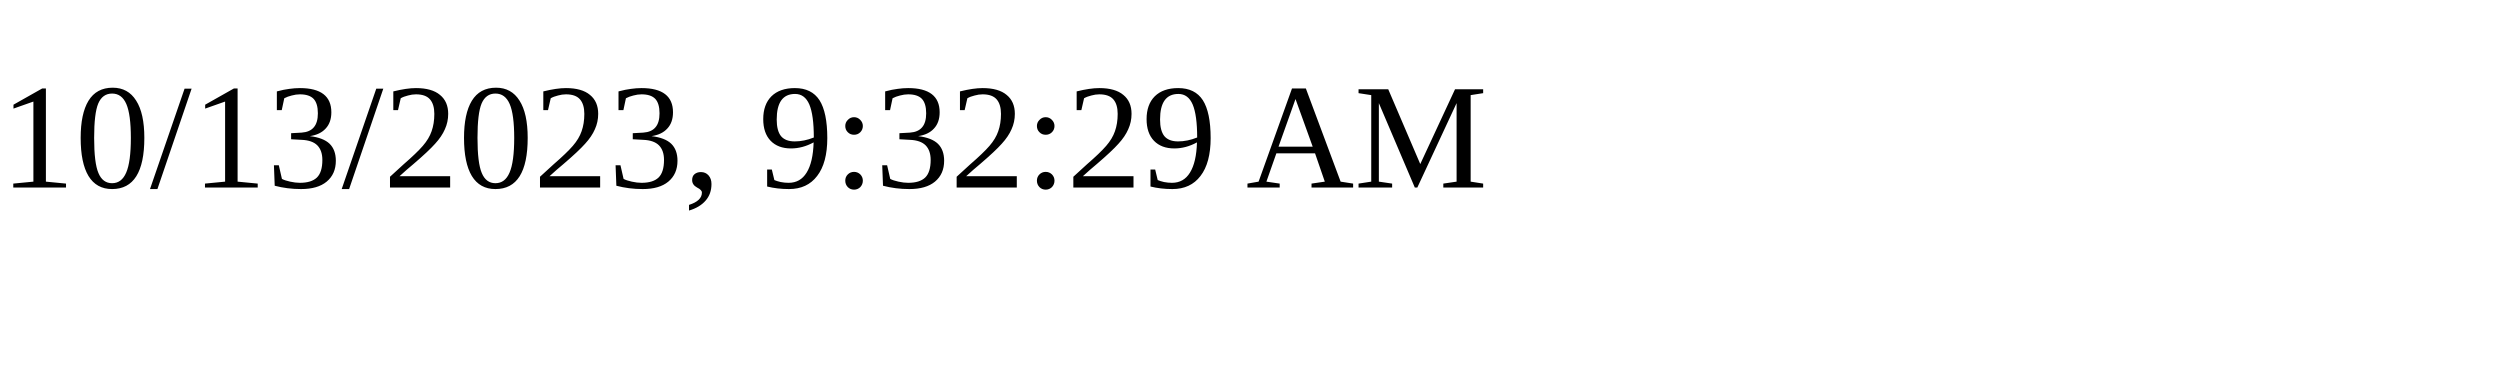
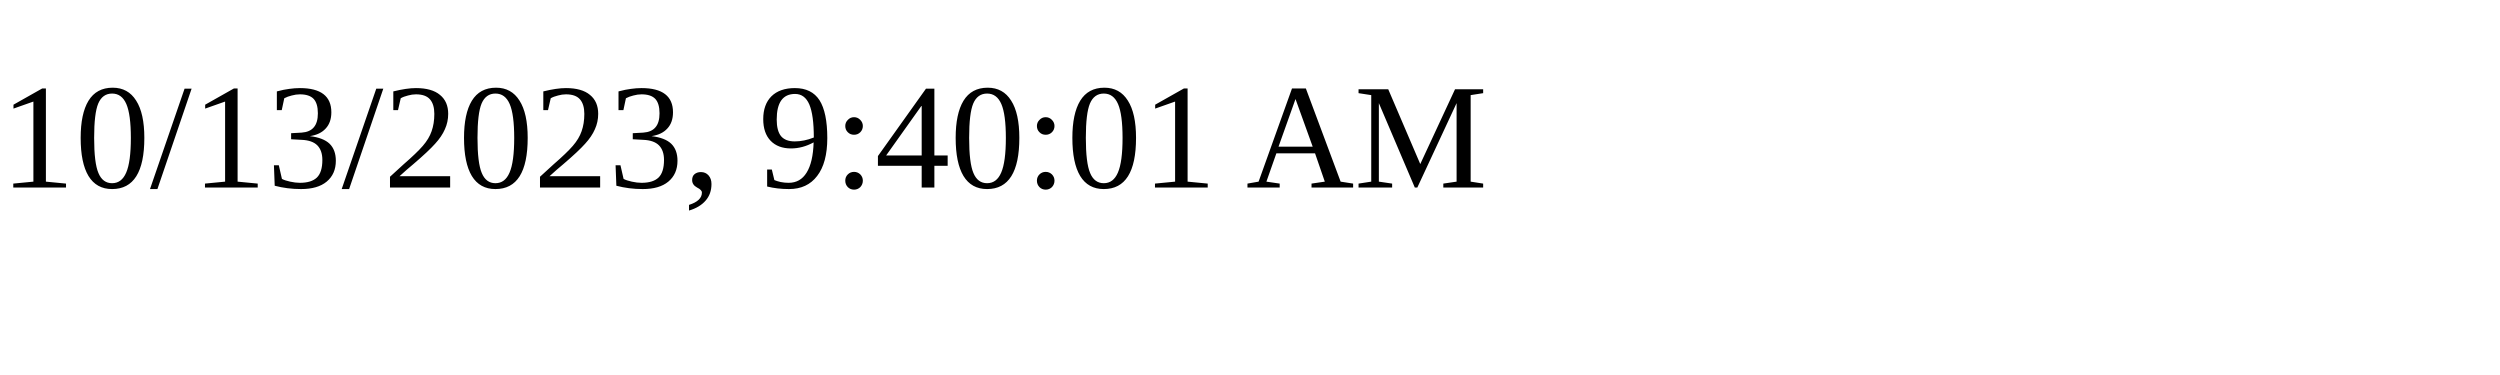
<svg xmlns="http://www.w3.org/2000/svg" height="30" width="200">
-   <text x="0" y="15">10/13/2023, 9:32:29 AM</text>
+   <text x="0" y="15">10/13/2023, 9:40:01 AM</text>
</svg>
